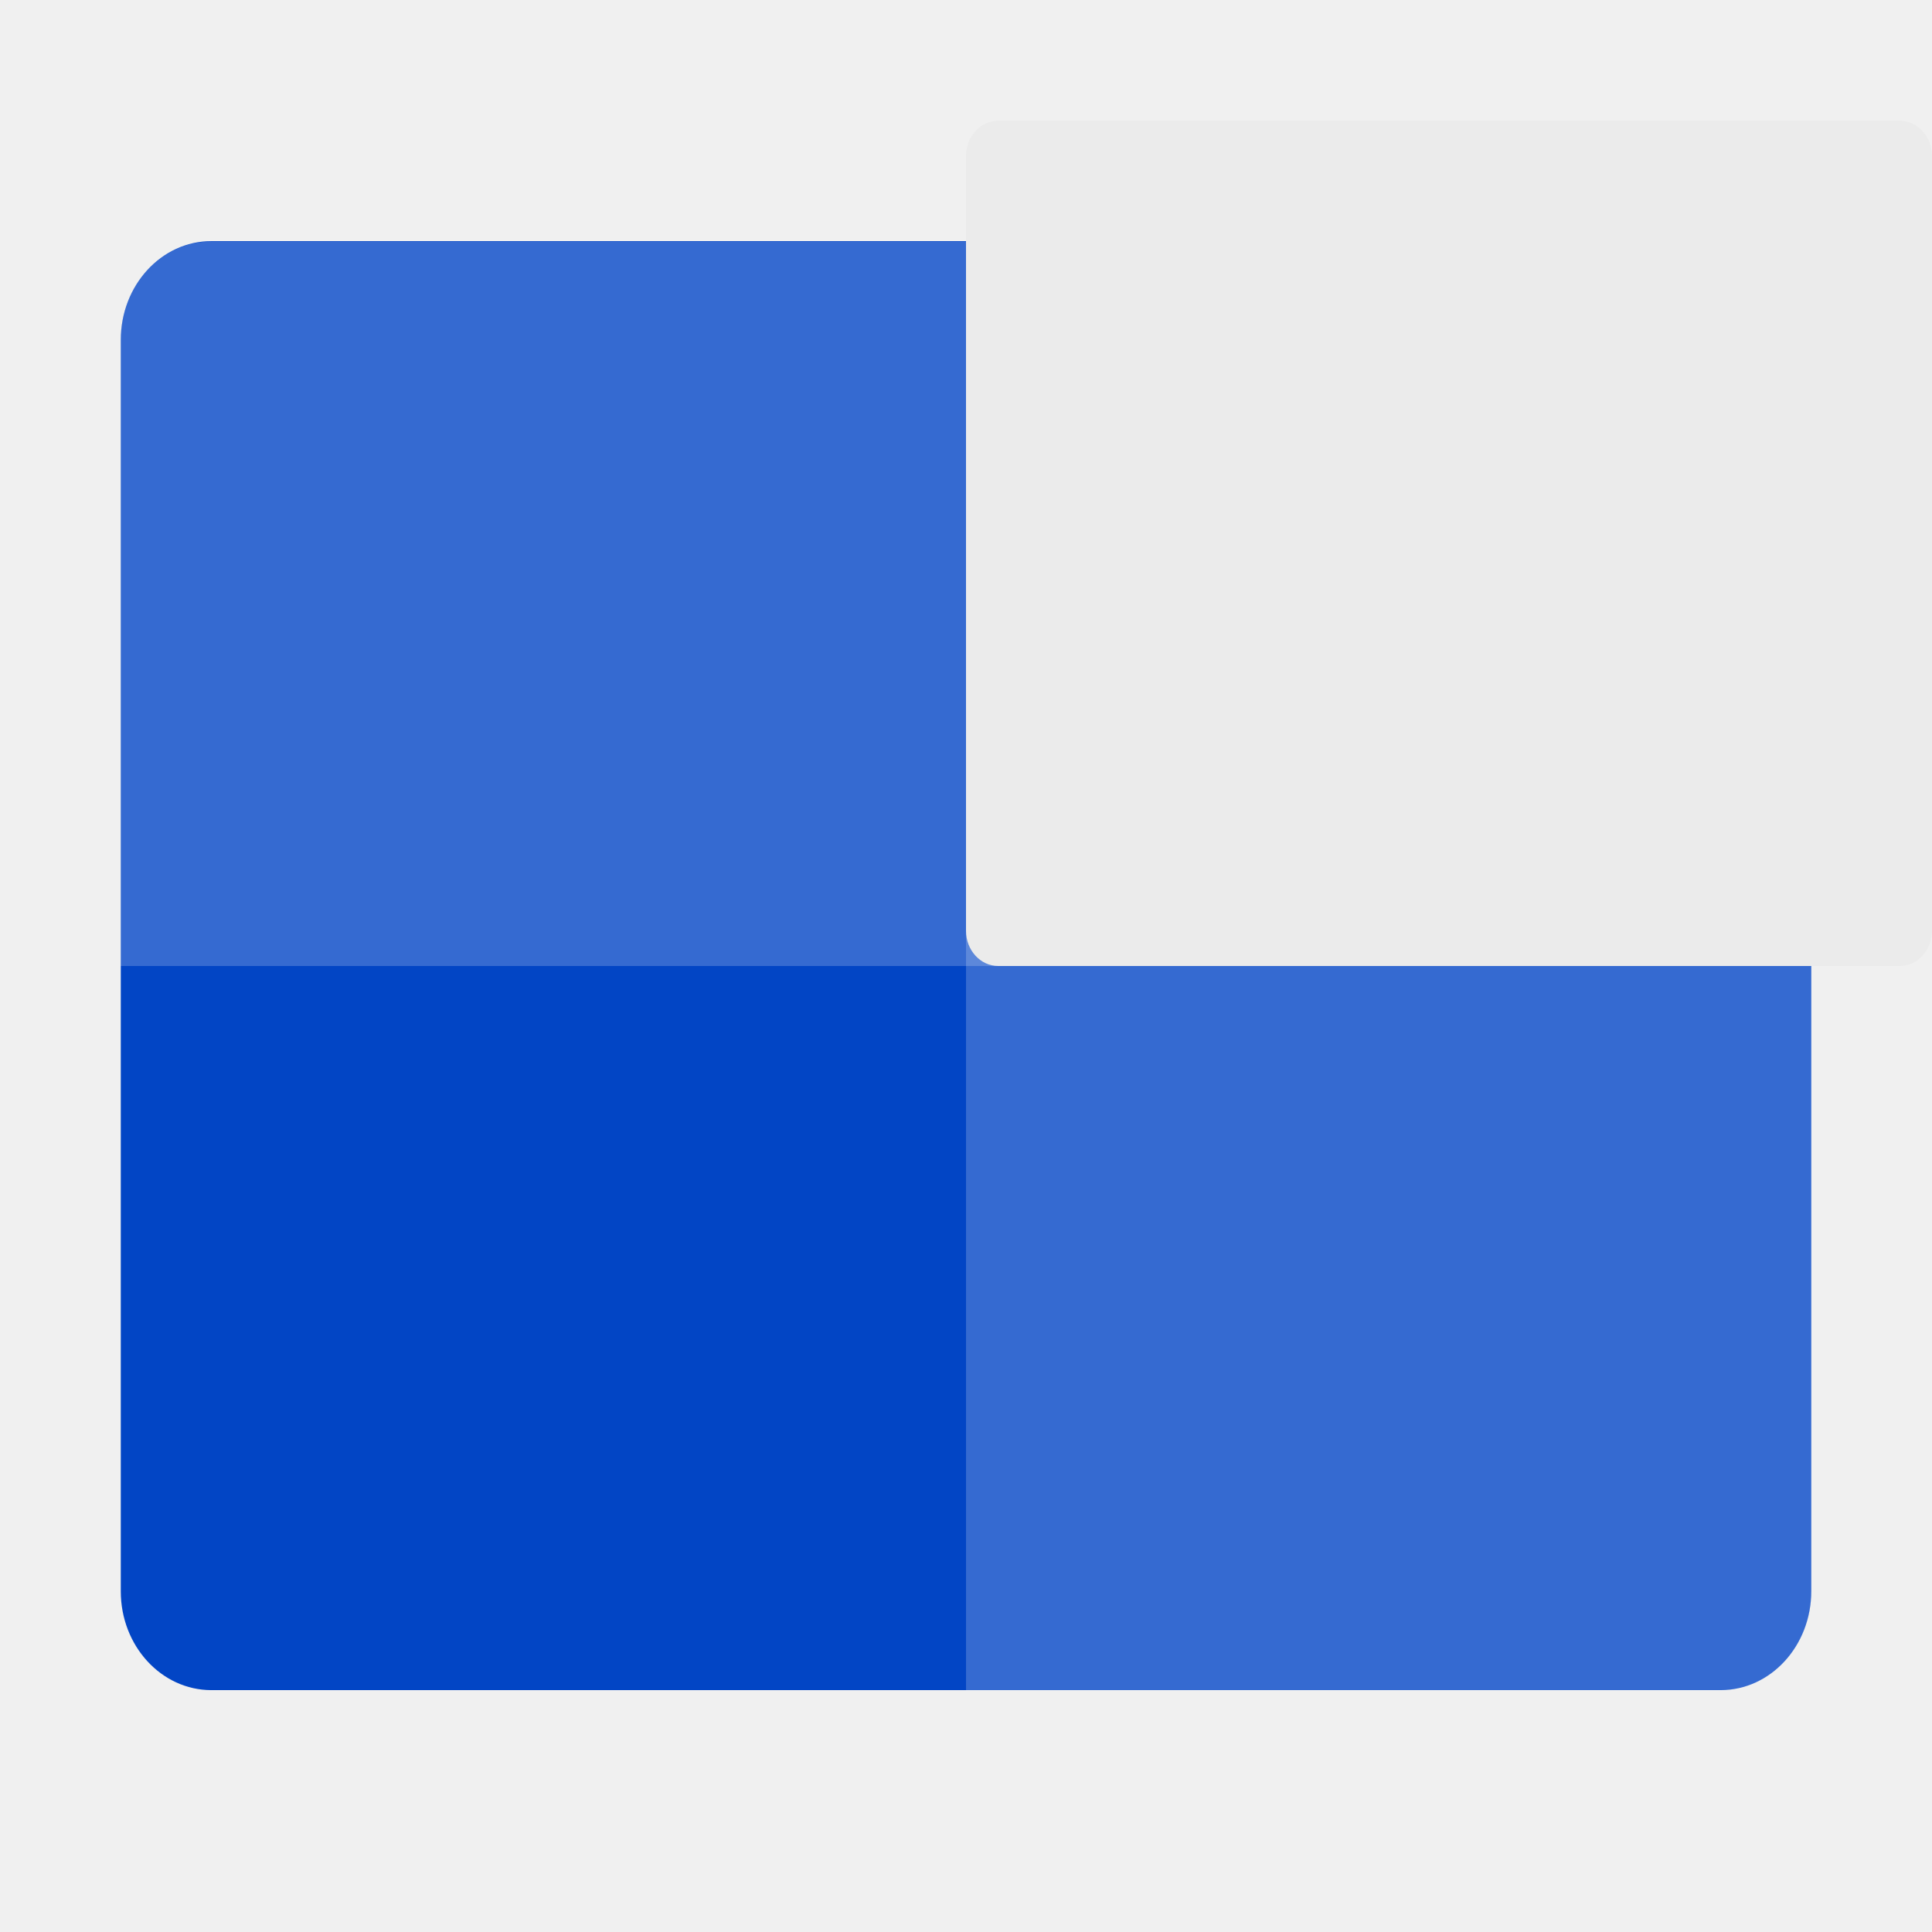
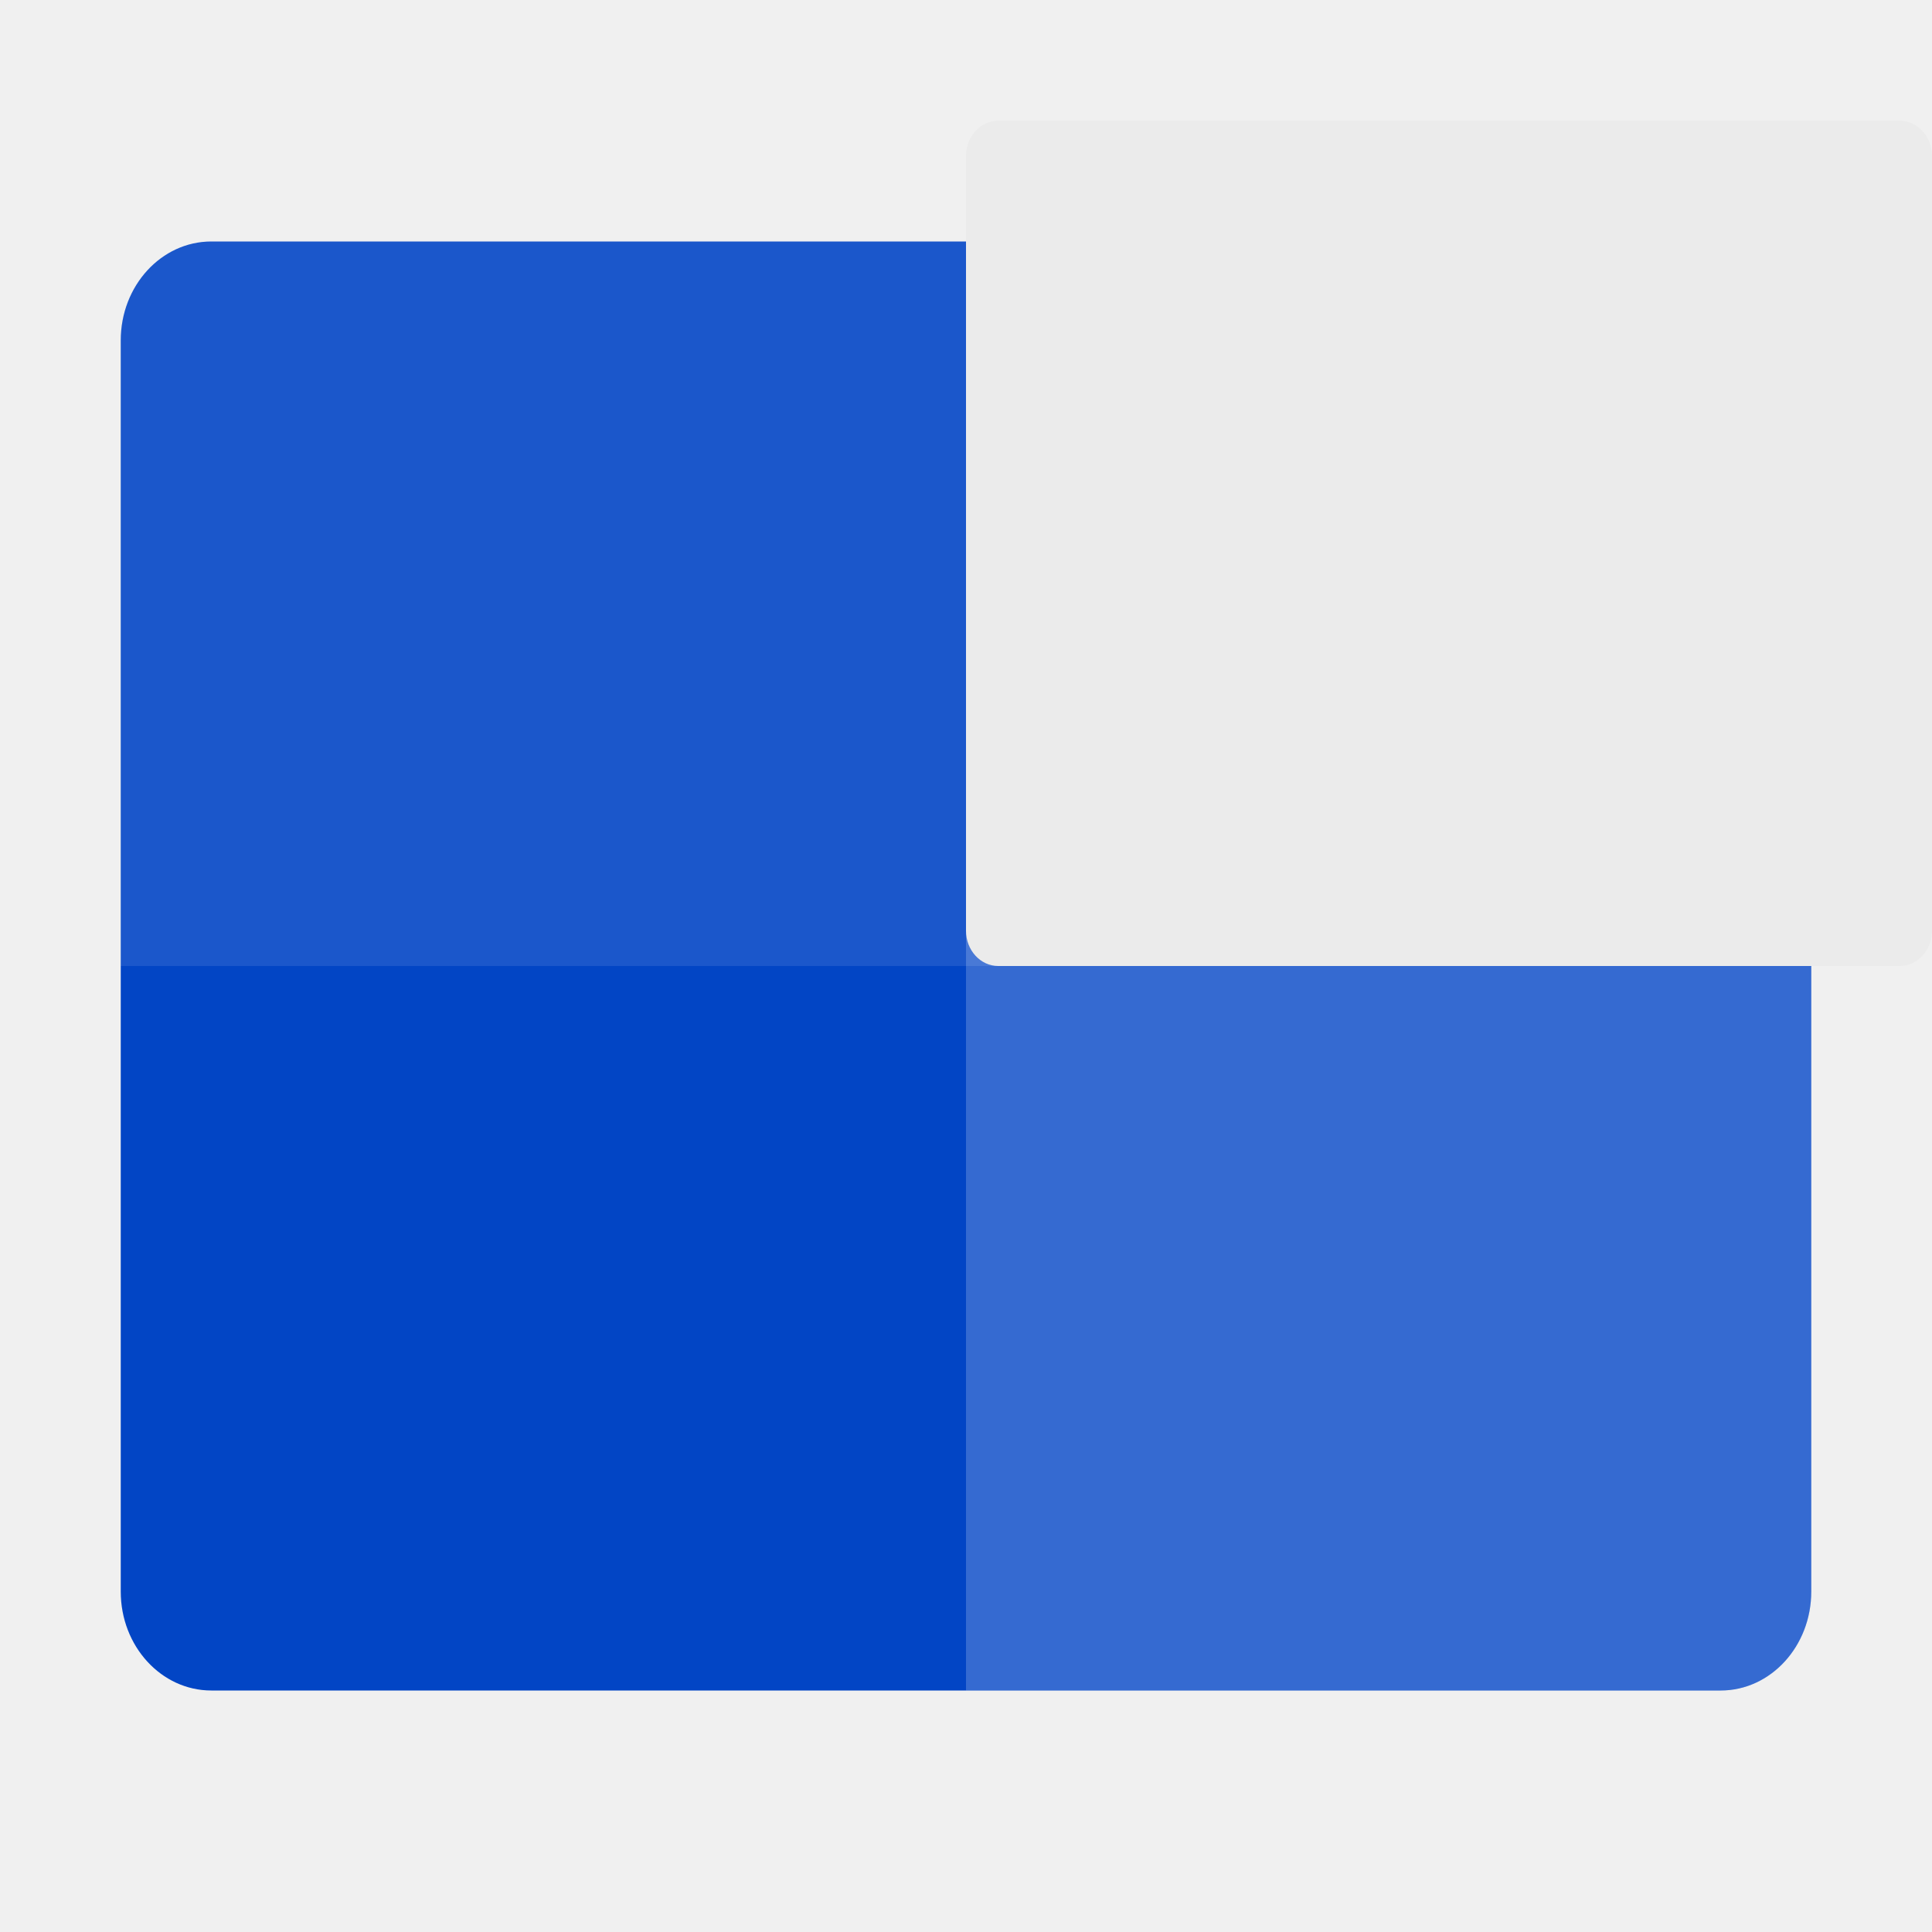
<svg xmlns="http://www.w3.org/2000/svg" width="16" height="16" version="1">
-   <g transform="matrix(0.90625,0,0,0.9886364,0.4999997,0.3636364)">
-     <rect style="fill:#0245c5" width="12.138" height="15.448" x="-13.79" y="-16" rx=".828" ry=".828" transform="matrix(0,-1,-1,0,0,0)" />
-     <path style="opacity:0.2;fill:#ffffff" d="M 16,12.966 V 2.483 C 16,2.024 15.631,1.655 15.172,1.655 H 8.276 V 13.793 H 15.172 C 15.631,13.793 16,13.424 16,12.966 Z" />
-     <path style="opacity:0.2;fill:#ffffff" d="M 16,7.724 V 2.483 C 16,2.024 15.631,1.655 15.172,1.655 H 1.379 c -0.458,0 -0.828,0.369 -0.828,0.828 v 5.241 z" />
-   </g>
+   <rect style="fill:#0245c5" width="12" height="14" x="-14" y="-15" rx=".819" ry=".75" transform="matrix(0,-1,-1,0,0,0)" />
+   <path style="opacity:0.2;fill:#ffffff" d="M 15,13.182 V 2.818 C 15,2.365 14.665,2 14.25,2 H 8 V 14 H 14.25 C 14.665,14 15,13.635 15,13.182 Z" />
+   <path style="opacity:0.1;fill:#ffffff" d="M 15,8 V 2.818 C 15,2.365 14.665,2 14.25,2 H 1.75 c -0.415,0 -0.75,0.365 -0.75,0.818 v 5.182 z" />
  <rect style="fill:#ebebeb" width="7" height="8" x="-8" y="-16" rx=".292" ry=".267" transform="matrix(0,-1,-1,0,0,0)" />
</svg>
